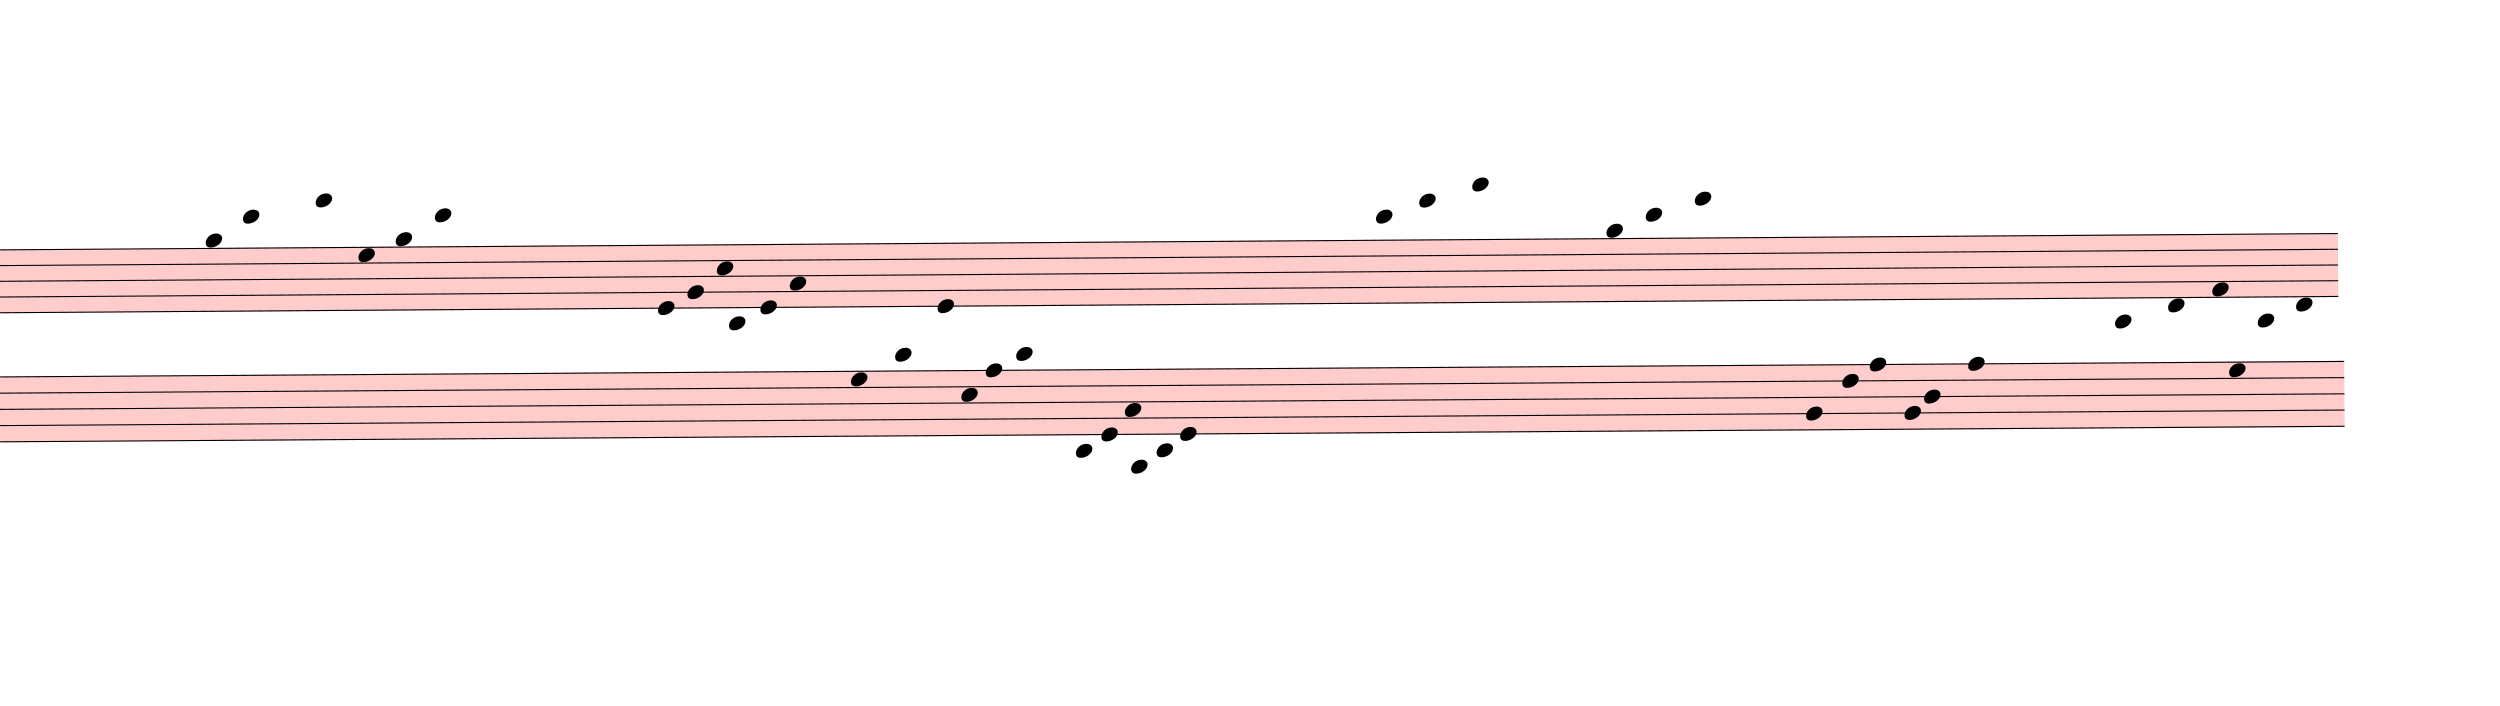
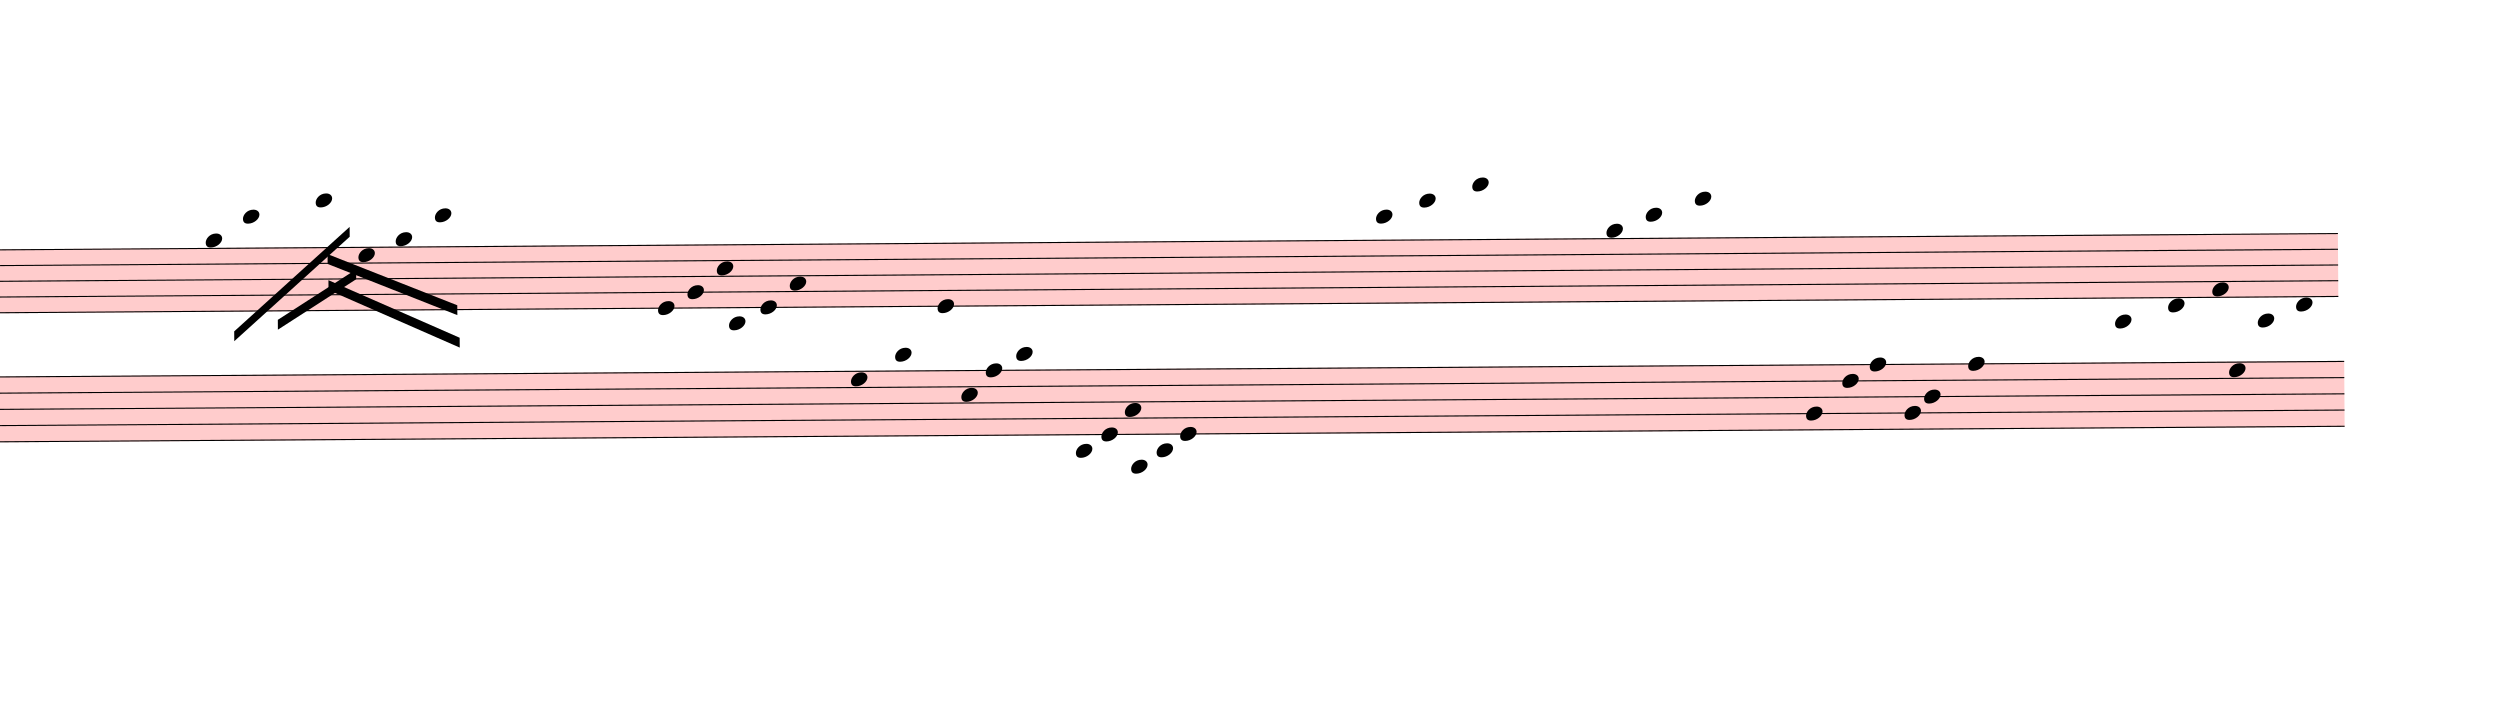
<svg xmlns="http://www.w3.org/2000/svg" viewBox="2718 9347.875 22857 6450.125" version="1.1" overflow="visible">
  <defs>
    <style type="text/css">
    /* .staff * {
      fill: #000;
      stroke: #000;
    }

    .deletionBack {
      fill: #00000033;
    } */
  </style>
    <symbol id="sym_notehead_quarter" viewBox="0 0 1000 1000" overflow="inherit">
      <path transform="scale(1,-1)" d="M0 -39c0 68 73 172 200 172c66 0 114 -37 114 -95c0 -84 -106 -171 -218 -171c-64 0 -96 30 -96 94z" />
    </symbol>
  </defs>
  <g class="rastrums">
    <g class="rastrum" data-id="rac9d9123-17b8-4291-a9ab-690fbb5ec717" style="transform: rotate(-0.4deg); transform-origin: 1935px 11646px;">
      <g class="rastrum bounding-box" data-id="bbox-rac9d9123-17b8-4291-a9ab-690fbb5ec717">
        <rect x="1935" y="11646" width="22077" height="585" fill="#ff000033" />
      </g>
      <path d="M1935 11651 L24012 11651" stroke-width="10" stroke="black" />
      <path d="M1935 11794.75 L24012 11794.75" stroke-width="10" stroke="black" />
      <path d="M1935 11938.5 L24012 11938.5" stroke-width="10" stroke="black" />
      <path d="M1935 12082.25 L24012 12082.25" stroke-width="10" stroke="black" />
      <path d="M1935 12226 L24012 12226" stroke-width="10" stroke="black" />
    </g>
    <g class="rastrum" data-id="rb7f16a48-b786-4a0e-8e0a-a9d3dc60d509" style="transform: rotate(-0.38deg); transform-origin: 1953px 12807px;">
      <g class="rastrum bounding-box" data-id="bbox-rb7f16a48-b786-4a0e-8e0a-a9d3dc60d509">
        <rect x="1953" y="12807" width="22113" height="603" fill="#ff000033" />
      </g>
      <path d="M1953 12812 L24066 12812" stroke-width="10" stroke="black" />
      <path d="M1953 12960.25 L24066 12960.25" stroke-width="10" stroke="black" />
      <path d="M1953 13108.5 L24066 13108.5" stroke-width="10" stroke="black" />
      <path d="M1953 13256.75 L24066 13256.75" stroke-width="10" stroke="black" />
      <path d="M1953 13405 L24066 13405" stroke-width="10" stroke="black" />
    </g>
  </g>
  <g class="draft" data-label="15" data-id="d20548f4c-97ae-4f31-9723-9d14e5b72034">
    <g class="system" data-id="s9c564726-c97a-4e05-a88f-81ade9d304b1">
      <g class="staff" data-n="1" data-rastrum="rac9d9123-17b8-4291-a9ab-690fbb5ec717" style="transform: rotate(-0.4deg); transform-origin: 1935px 11646px;">
        <g class="note" data-id="dd85314ae-b592-4fb0-b7aa-750f31df5bb1" data-stem.dir="down">
          <g class="notehead">
            <use href="#sym_notehead_quarter" height="480px" width="480px" x="4518" y="11579.125" />
          </g>
          <g class="ledgerLines above" />
          <g class="stem">
            <path d="M4518 11579.125 L4518 12010.375" stroke-width="14" />
          </g>
        </g>
        <g class="note" data-id="ddc5ed3bb-4752-4198-aac0-3d54a11ae4a9" data-stem.dir="down">
          <g class="notehead">
            <use href="#sym_notehead_quarter" height="480px" width="480px" x="4860" y="11363.5" />
          </g>
          <g class="ledgerLines above">
            <path d="M4821 11507.25 L5049 11507.25" stroke-width="18" />
            <path d="M4821 11363.5 L5049 11363.5" stroke-width="18" />
          </g>
          <g class="stem">
            <path d="M4860 11363.5 L4860 11794.75" stroke-width="14" />
          </g>
        </g>
        <g class="note" data-id="d85814386-9958-467e-a701-b056ce8cc8ae" data-stem.dir="down">
          <g class="notehead">
            <use href="#sym_notehead_quarter" height="480px" width="480px" x="5526" y="11219.75" />
          </g>
          <g class="ledgerLines above">
            <path d="M5487 11507.25 L5715 11507.25" stroke-width="18" />
            <path d="M5487 11363.5 L5715 11363.5" stroke-width="18" />
            <path d="M5487 11219.75 L5715 11219.75" stroke-width="18" />
          </g>
          <g class="stem">
            <path d="M5526 11219.75 L5526 11866.625" stroke-width="14" />
          </g>
        </g>
        <g class="note" data-id="dab828569-74a3-43de-a048-0b23dd2cff2f" data-stem.dir="down">
          <g class="notehead">
            <use href="#sym_notehead_quarter" height="480px" width="480px" x="5913" y="11722.875" />
          </g>
          <g class="stem">
            <path d="M5913 11722.875 L5913 12369.75" stroke-width="14" />
          </g>
        </g>
        <g class="note" data-id="d702dd9ec-8c8d-4d38-9eea-15654e01ba4f" data-stem.dir="down">
          <g class="notehead">
            <use href="#sym_notehead_quarter" height="480px" width="480px" x="6255" y="11579.125" />
          </g>
          <g class="ledgerLines above" />
          <g class="stem">
            <path d="M6255 11579.125 L6255 12226" stroke-width="14" />
          </g>
        </g>
        <g class="note" data-id="d3fb6fd78-98bb-4edc-8f02-c16c2fc5e97b" data-stem.dir="down">
          <g class="notehead">
            <use href="#sym_notehead_quarter" height="480px" width="480px" x="6615" y="11363.5" />
          </g>
          <g class="ledgerLines above">
            <path d="M6576 11507.25 L6804 11507.25" stroke-width="18" />
            <path d="M6576 11363.5 L6804 11363.5" stroke-width="18" />
          </g>
          <g class="stem">
            <path d="M6615 11363.5 L6615 12226" stroke-width="14" />
          </g>
        </g>
        <g class="note" data-id="d50f25c64-1760-4807-b735-09d66ea00e2b" data-stem.dir="down">
          <g class="notehead">
            <use href="#sym_notehead_quarter" height="480px" width="480px" x="8649" y="12226" />
          </g>
          <g class="stem">
            <path d="M8649 12226 L8649 12729.125" stroke-width="14" />
          </g>
        </g>
        <g class="note" data-id="d72d67dfd-1b2f-4821-934c-9d14e50c86e7" data-stem.dir="down">
          <g class="notehead">
            <use href="#sym_notehead_quarter" height="480px" width="480px" x="8919" y="12082.25" />
          </g>
          <g class="stem">
            <path d="M8919 12082.25 L8919 12441.625" stroke-width="14" />
          </g>
        </g>
        <g class="note" data-id="d5eb0cc6a-cb10-45b6-951a-a3d914d69ea5" data-stem.dir="down">
          <g class="notehead">
            <use href="#sym_notehead_quarter" height="480px" width="480px" x="9189" y="11866.625" />
          </g>
          <g class="stem">
            <path d="M9189 11866.625 L9189 12297.875" stroke-width="14" />
          </g>
        </g>
        <g class="note" data-id="dc35d934d-85fc-4608-a1c1-d20577dd380b" data-stem.dir="down">
          <g class="notehead">
            <use href="#sym_notehead_quarter" height="480px" width="480px" x="9297" y="12369.75" />
          </g>
          <g class="ledgerLines below">
            <path d="M9258 12369.75 L9486 12369.75" stroke-width="18" />
          </g>
          <g class="stem">
            <path d="M9297 12369.75 L9297 12729.125" stroke-width="14" />
          </g>
        </g>
        <g class="note" data-id="dbed0c1ae-3652-4619-a459-fae761fee4a6" data-stem.dir="down">
          <g class="notehead">
            <use href="#sym_notehead_quarter" height="480px" width="480px" x="9585" y="12226" />
          </g>
          <g class="stem">
            <path d="M9585 12226 L9585 12513.5" stroke-width="14" />
          </g>
        </g>
        <g class="note" data-id="d4a39ef66-4800-423f-a78f-fa1c55c832d4" data-stem.dir="down">
          <g class="notehead">
            <use href="#sym_notehead_quarter" height="480px" width="480px" x="9855" y="12010.375" />
          </g>
          <g class="stem">
            <path d="M9855 12010.375 L9855 12657.25" stroke-width="14" />
          </g>
        </g>
        <g class="note" data-id="d141f0d01-2052-416e-b1b0-5e58fdb6b997" data-stem.dir="up">
          <g class="notehead">
            <use href="#sym_notehead_quarter" height="480px" width="480px" x="11205" y="12226" />
          </g>
          <g class="stem">
            <path d="M11355 11507.25 L11355 12226" stroke-width="14" />
          </g>
        </g>
        <g class="note" data-id="d7d7ea4d8-72e6-47bf-8867-b53a5f9fcbbe" data-stem.dir="down">
          <g class="notehead">
            <use href="#sym_notehead_quarter" height="480px" width="480px" x="15219" y="11435.375" />
          </g>
          <g class="ledgerLines above">
            <path d="M15180 11507.25 L15408 11507.25" stroke-width="18" />
          </g>
          <g class="stem">
            <path d="M15219 11435.375 L15219 11722.875" stroke-width="14" />
          </g>
        </g>
        <g class="note" data-id="d72331ca8-a5c5-4bda-b182-719598f0397d" data-stem.dir="down">
          <g class="notehead">
            <use href="#sym_notehead_quarter" height="480px" width="480px" x="15615" y="11291.625" />
          </g>
          <g class="ledgerLines above">
            <path d="M15576 11507.25 L15804 11507.25" stroke-width="18" />
            <path d="M15576 11363.5 L15804 11363.5" stroke-width="18" />
          </g>
          <g class="stem">
            <path d="M15615 11291.625 L15615 11794.75" stroke-width="14" />
          </g>
        </g>
        <g class="note" data-id="d86a9c6e4-93c1-4c65-9911-72473d552b8c" data-stem.dir="down">
          <g class="notehead">
            <use href="#sym_notehead_quarter" height="480px" width="480px" x="16101" y="11147.875" />
          </g>
          <g class="ledgerLines above">
            <path d="M16062 11507.25 L16290 11507.25" stroke-width="18" />
            <path d="M16062 11363.5 L16290 11363.5" stroke-width="18" />
            <path d="M16062 11219.75 L16290 11219.75" stroke-width="18" />
          </g>
          <g class="stem">
            <path d="M16101 11147.875 L16101 11722.875" stroke-width="14" />
          </g>
        </g>
        <g class="note" data-id="db771863f-52bc-4a87-92d9-a448e456545c" data-stem.dir="down">
          <g class="notehead">
            <use href="#sym_notehead_quarter" height="480px" width="480px" x="17325" y="11579.125" />
          </g>
          <g class="ledgerLines above" />
          <g class="stem">
            <path d="M17325 11579.125 L17325 12226" stroke-width="14" />
          </g>
        </g>
        <g class="note" data-id="decc4d794-08ab-48a4-91bd-600e7b53a16a" data-stem.dir="down">
          <g class="notehead">
            <use href="#sym_notehead_quarter" height="480px" width="480px" x="17685" y="11435.375" />
          </g>
          <g class="ledgerLines above">
            <path d="M17646 11507.25 L17874 11507.25" stroke-width="18" />
          </g>
          <g class="stem">
            <path d="M17685 11435.375 L17685 12082.25" stroke-width="14" />
          </g>
        </g>
        <g class="note" data-id="d23a1c20c-9e04-4854-bb36-76a646c8d9ca" data-stem.dir="down">
          <g class="notehead">
            <use href="#sym_notehead_quarter" height="480px" width="480px" x="18135" y="11291.625" />
          </g>
          <g class="ledgerLines above">
            <path d="M18096 11507.25 L18324 11507.25" stroke-width="18" />
            <path d="M18096 11363.5 L18324 11363.5" stroke-width="18" />
          </g>
          <g class="stem">
            <path d="M18135 11291.625 L18135 11794.75" stroke-width="14" />
          </g>
        </g>
        <g class="note" data-id="d1d8d5534-314d-4971-83a2-6c8d3ad22187" data-stem.dir="up">
          <g class="notehead">
            <use href="#sym_notehead_quarter" height="480px" width="480px" x="21969" y="12441.625" />
          </g>
          <g class="ledgerLines below">
            <path d="M21930 12369.75 L22158 12369.75" stroke-width="18" />
          </g>
          <g class="stem">
            <path d="M22119 11794.75 L22119 12441.625" stroke-width="14" />
          </g>
        </g>
        <g class="note" data-id="d89cb264c-1aaa-47e3-bcde-40edc68ae0e2" data-stem.dir="up">
          <g class="notehead">
            <use href="#sym_notehead_quarter" height="480px" width="480px" x="22455" y="12297.875" />
          </g>
          <g class="ledgerLines below" />
          <g class="stem">
            <path d="M22605 11507.25 L22605 12297.875" stroke-width="14" />
          </g>
        </g>
        <g class="note" data-id="df4aa168e-11f9-4dce-94b4-35b24db5c7d3" data-stem.dir="up">
          <g class="notehead">
            <use href="#sym_notehead_quarter" height="480px" width="480px" x="22860" y="12154.125" />
          </g>
          <g class="stem">
            <path d="M23010 11651 L23010 12154.125" stroke-width="14" />
          </g>
        </g>
        <g class="note" data-id="dca458420-4f6f-4e50-8246-522a64213750" data-stem.dir="up">
          <g class="notehead">
            <use href="#sym_notehead_quarter" height="480px" width="480px" x="23274" y="12441.625" />
          </g>
          <g class="ledgerLines below">
            <path d="M23235 12369.75 L23463 12369.75" stroke-width="18" />
          </g>
          <g class="stem">
            <path d="M23424 11938.5 L23424 12441.625" stroke-width="14" />
          </g>
        </g>
        <g class="note" data-id="d56db1a73-2ae2-4f32-abcf-d7e98b8260f8" data-stem.dir="up">
          <g class="notehead">
            <use href="#sym_notehead_quarter" height="480px" width="480px" x="23625" y="12297.875" />
          </g>
          <g class="ledgerLines below" />
          <g class="stem">
            <path d="M23775 11794.75 L23775 12297.875" stroke-width="14" />
          </g>
        </g>
      </g>
      <g class="staff" data-n="2" data-rastrum="rb7f16a48-b786-4a0e-8e0a-a9d3dc60d509" style="transform: rotate(-0.38deg); transform-origin: 1953px 12807px;">
        <g class="note" data-id="d81d1c3f5-9bf5-4166-b0a6-8edaa99206cf" data-stem.dir="up">
          <g class="notehead">
            <use href="#sym_notehead_quarter" height="480px" width="480px" x="10413" y="12886.125" />
          </g>
          <g class="stem">
            <path d="M10563 11848.375 L10563 12886.125" stroke-width="14" />
          </g>
        </g>
        <g class="note" data-id="d0de8b4d1-5d07-4ff4-945b-09adcd178429" data-stem.dir="up">
          <g class="notehead">
            <use href="#sym_notehead_quarter" height="480px" width="480px" x="10818" y="12663.75" />
          </g>
          <g class="ledgerLines above">
            <path d="M10779 12663.75 L11007 12663.75" stroke-width="18" />
          </g>
          <g class="stem">
            <path d="M10968 11848.375 L10968 12663.75" stroke-width="14" />
          </g>
        </g>
        <g class="note" data-id="dec240df4-50ad-41f6-97b5-e0ba325df56f" data-stem.dir="up">
          <g class="notehead">
            <use href="#sym_notehead_quarter" height="480px" width="480px" x="11421" y="13034.375" />
          </g>
          <g class="stem">
            <path d="M11571 11922.5 L11571 13034.375" stroke-width="14" />
          </g>
        </g>
        <g class="note" data-id="d3ef07212-2e0e-4a67-a4fa-524e389c032d" data-stem.dir="up">
          <g class="notehead">
            <use href="#sym_notehead_quarter" height="480px" width="480px" x="11646" y="12812" />
          </g>
          <g class="stem">
            <path d="M11796 11774.25 L11796 12812" stroke-width="14" />
          </g>
        </g>
        <g class="note" data-id="da1024ef8-4862-414e-85af-ddb737ded661" data-stem.dir="up">
          <g class="notehead">
            <use href="#sym_notehead_quarter" height="480px" width="480px" x="11925" y="12663.75" />
          </g>
          <g class="ledgerLines above">
            <path d="M11886 12663.75 L12114 12663.75" stroke-width="18" />
          </g>
          <g class="stem">
            <path d="M12075 11255.375 L12075 12663.75" stroke-width="14" />
          </g>
        </g>
        <g class="note" data-id="dfb28c253-a3c8-4706-9c92-eae4ad289e2c" data-stem.dir="down">
          <g class="notehead">
            <use href="#sym_notehead_quarter" height="480px" width="480px" x="12465" y="13553.25" />
          </g>
          <g class="ledgerLines below">
            <path d="M12426 13553.25 L12654 13553.25" stroke-width="18" />
          </g>
          <g class="stem">
            <path d="M12465 13553.25 L12465 13923.875" stroke-width="14" />
          </g>
        </g>
        <g class="note" data-id="d1299c8ea-f7bb-43d8-b3c3-5a19d7a022a2" data-stem.dir="down">
          <g class="notehead">
            <use href="#sym_notehead_quarter" height="480px" width="480px" x="12699" y="13405" />
          </g>
          <g class="stem">
            <path d="M12699 13405 L12699 13701.5" stroke-width="14" />
          </g>
        </g>
        <g class="note" data-id="d093b7bc5-6795-46b6-9625-668810027c95" data-stem.dir="down">
          <g class="notehead">
            <use href="#sym_notehead_quarter" height="480px" width="480px" x="12915" y="13182.625" />
          </g>
          <g class="stem">
            <path d="M12915 13182.625 L12915 13627.375" stroke-width="14" />
          </g>
        </g>
        <g class="note" data-id="d5a8e99ca-2c30-42f5-bf3b-c5fabd18d809" data-stem.dir="down">
          <g class="notehead">
            <use href="#sym_notehead_quarter" height="480px" width="480px" x="12969" y="13701.5" />
          </g>
          <g class="ledgerLines below">
            <path d="M12930 13701.5 L13158 13701.5" stroke-width="18" />
            <path d="M12930 13553.25 L13158 13553.25" stroke-width="18" />
          </g>
          <g class="stem">
            <path d="M12969 13701.5 L12969 13998" stroke-width="14" />
          </g>
        </g>
        <g class="note" data-id="d9e97de9d-54f4-4901-a8ce-6467fceebf34" data-stem.dir="down">
          <g class="notehead">
            <use href="#sym_notehead_quarter" height="480px" width="480px" x="13203" y="13553.25" />
          </g>
          <g class="ledgerLines below">
            <path d="M13164 13553.25 L13392 13553.25" stroke-width="18" />
          </g>
          <g class="stem">
            <path d="M13203 13553.25 L13203 13701.5" stroke-width="14" />
          </g>
        </g>
        <g class="note" data-id="d70e0c275-d23b-4edf-859b-f6ed97f615d7" data-stem.dir="down">
          <g class="notehead">
            <use href="#sym_notehead_quarter" height="480px" width="480px" x="13419" y="13405" />
          </g>
          <g class="stem">
            <path d="M13419 13405 L13419 13701.5" stroke-width="14" />
          </g>
        </g>
        <g class="note" data-id="d0988c398-a599-4e11-b8f2-4a7665829774" data-stem.dir="down">
          <g class="notehead">
            <use href="#sym_notehead_quarter" height="480px" width="480px" x="19143" y="13256.75" />
          </g>
          <g class="stem">
            <path d="M19143 13256.75 L19143 13553.25" stroke-width="14" />
          </g>
        </g>
        <g class="note" data-id="dfa326719-9b9f-4451-a3cd-8ca118162a8a" data-stem.dir="down">
          <g class="notehead">
            <use href="#sym_notehead_quarter" height="480px" width="480px" x="19476" y="12960.25" />
          </g>
          <g class="stem">
            <path d="M19476 12960.25 L19476 13330.875" stroke-width="14" />
          </g>
        </g>
        <g class="note" data-id="d9fddc194-94d8-4e31-ac8f-3a890d3f34ec" data-stem.dir="down">
          <g class="notehead">
            <use href="#sym_notehead_quarter" height="480px" width="480px" x="19728" y="12812" />
          </g>
          <g class="stem">
            <path d="M19728 12812 L19728 13479.125" stroke-width="14" />
          </g>
        </g>
        <g class="note" data-id="d8b389789-689b-4a2d-bc0c-6fad4cb42527" data-stem.dir="down">
          <g class="notehead">
            <use href="#sym_notehead_quarter" height="480px" width="480px" x="20043" y="13256.75" />
          </g>
          <g class="stem">
            <path d="M20043 13256.75 L20043 13627.375" stroke-width="14" />
          </g>
        </g>
        <g class="note" data-id="d634ead0e-efd8-409d-b1c1-6f1ea47e510e" data-stem.dir="down">
          <g class="notehead">
            <use href="#sym_notehead_quarter" height="480px" width="480px" x="20223" y="13108.5" />
          </g>
          <g class="stem">
            <path d="M20223 13108.5 L20223 13479.125" stroke-width="14" />
          </g>
        </g>
        <g class="note" data-id="d726a0711-f219-41e6-9d1c-e487c7b8e93c" data-stem.dir="down">
          <g class="notehead">
            <use href="#sym_notehead_quarter" height="480px" width="480px" x="20628" y="12812" />
          </g>
          <g class="stem">
            <path d="M20628 12812 L20628 13627.375" stroke-width="14" />
          </g>
        </g>
        <g class="note" data-id="d15ef006c-77dc-4163-ae62-01e304ae9905" data-stem.dir="up">
          <g class="notehead">
            <use href="#sym_notehead_quarter" height="480px" width="480px" x="23013" y="12886.125" />
          </g>
          <g class="stem">
            <path d="M23163 11848.375 L23163 12886.125" stroke-width="14" />
          </g>
        </g>
      </g>
+       <g class="beam" data-id="db947dca1-8653-4e94-8503-95dca0562e28" style="transform: rotate(-0.4deg); transform-origin: 1935px 11646px;">
+         <polygon points="6833.7,12483.9 5637.6,11949.3 5637.6,12039.3 6833.7,12573.9" stroke-opacity="1" fill-opacity="1" />
+       </g>
+       <g class="beam" data-id="d9c0a01c7-93b6-4367-9dee-41555e890844" style="transform: rotate(-0.4deg); transform-origin: 1935px 11646px;">
+         <polygon points="6813.9,12186.9 5631.3,11710.8 5631.3,11800.8 6813.9,12276.9" stroke-opacity="1" fill-opacity="1" />
+       </g>
+       <g class="beam" data-id="d81eede17-872e-4b6c-9057-1bdb1c85c444" style="transform: rotate(-0.4deg); transform-origin: 1935px 11646px;">
+         <polygon points="5891.4,11852.1 5172.3,12308.4 5172.3,12398.4 5891.4,11942.1" stroke-opacity="1" fill-opacity="1" />
+       </g>
+       <g class="beam" data-id="d82d690c8-0a46-4b67-b50e-36e6063077af" style="transform: rotate(-0.4deg); transform-origin: 1935px 11646px;">
+         <polygon points="5834.7,11463.3 4772.7,12411 4772.7,12501 5834.7,11553.3" stroke-opacity="1" fill-opacity="1" />
+       </g>
    </g>
    <g class="deletions" />
  </g>
</svg>
